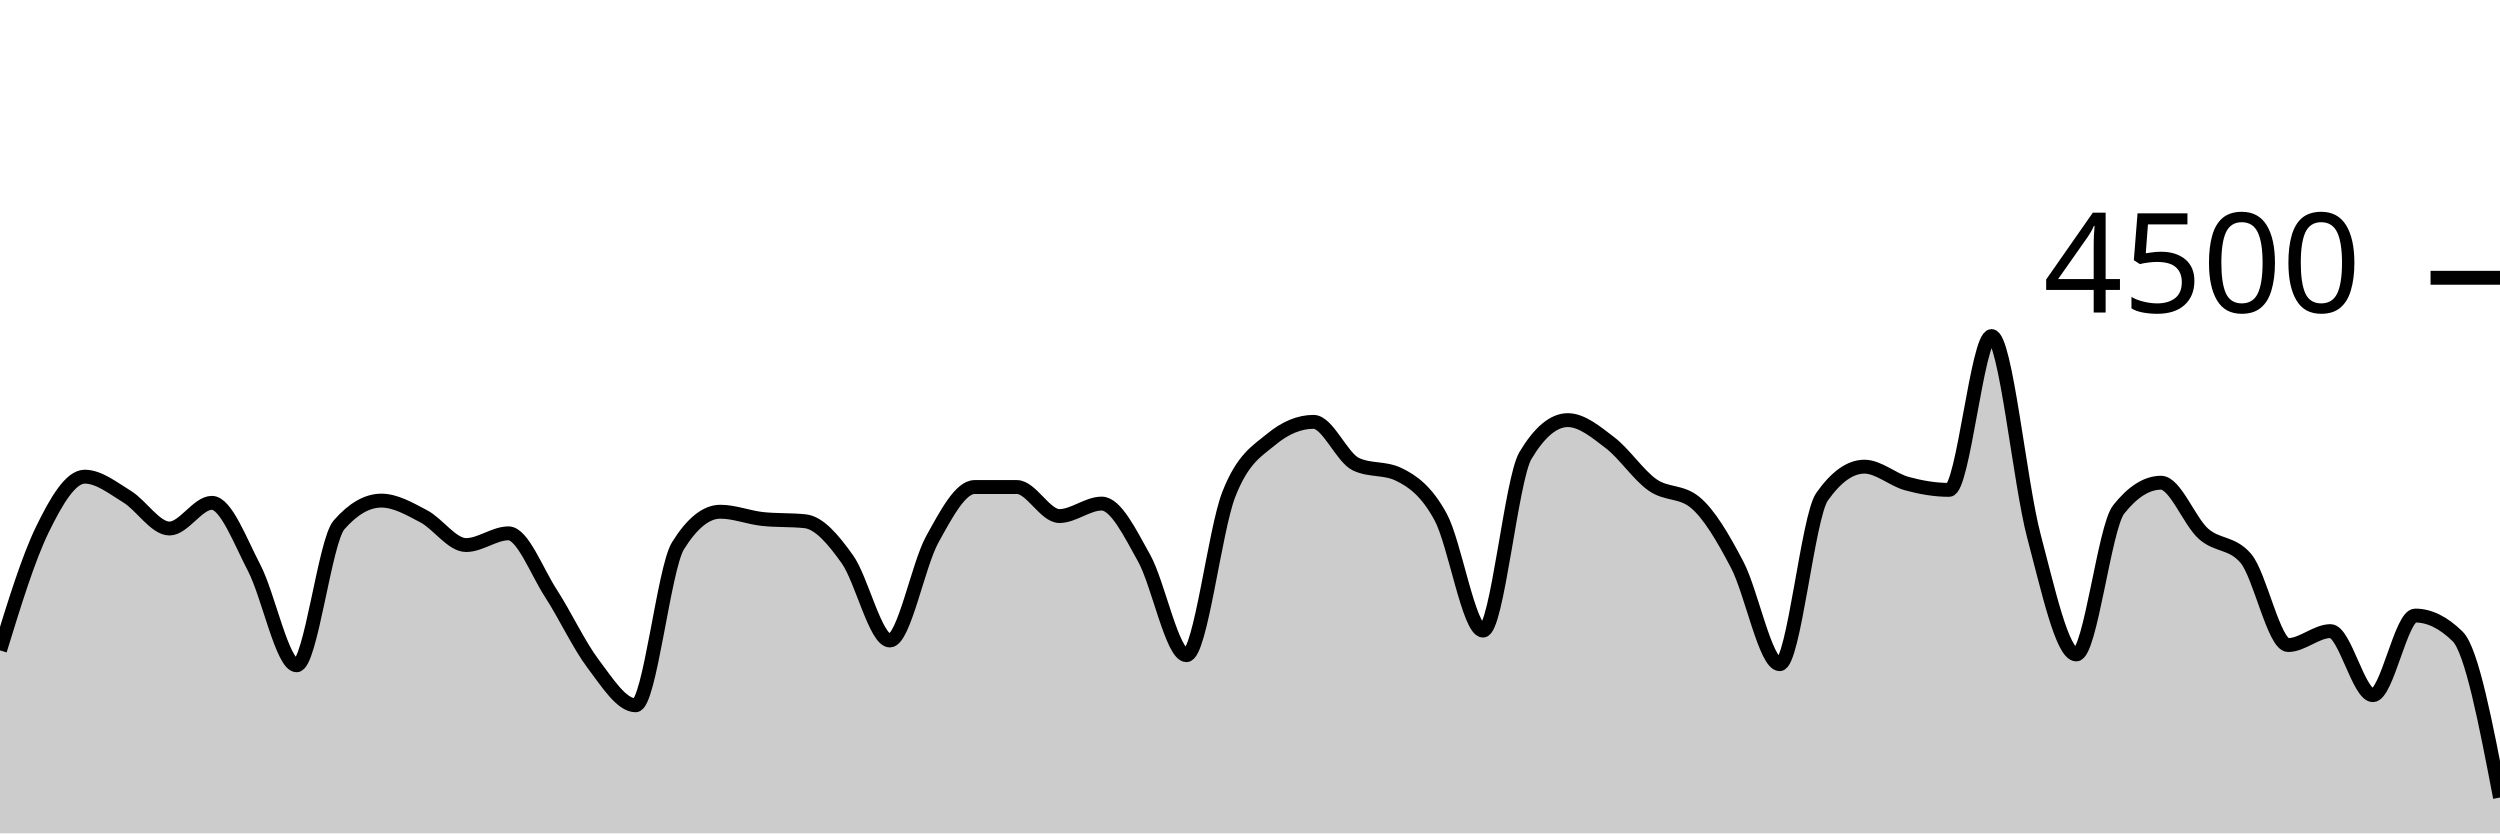
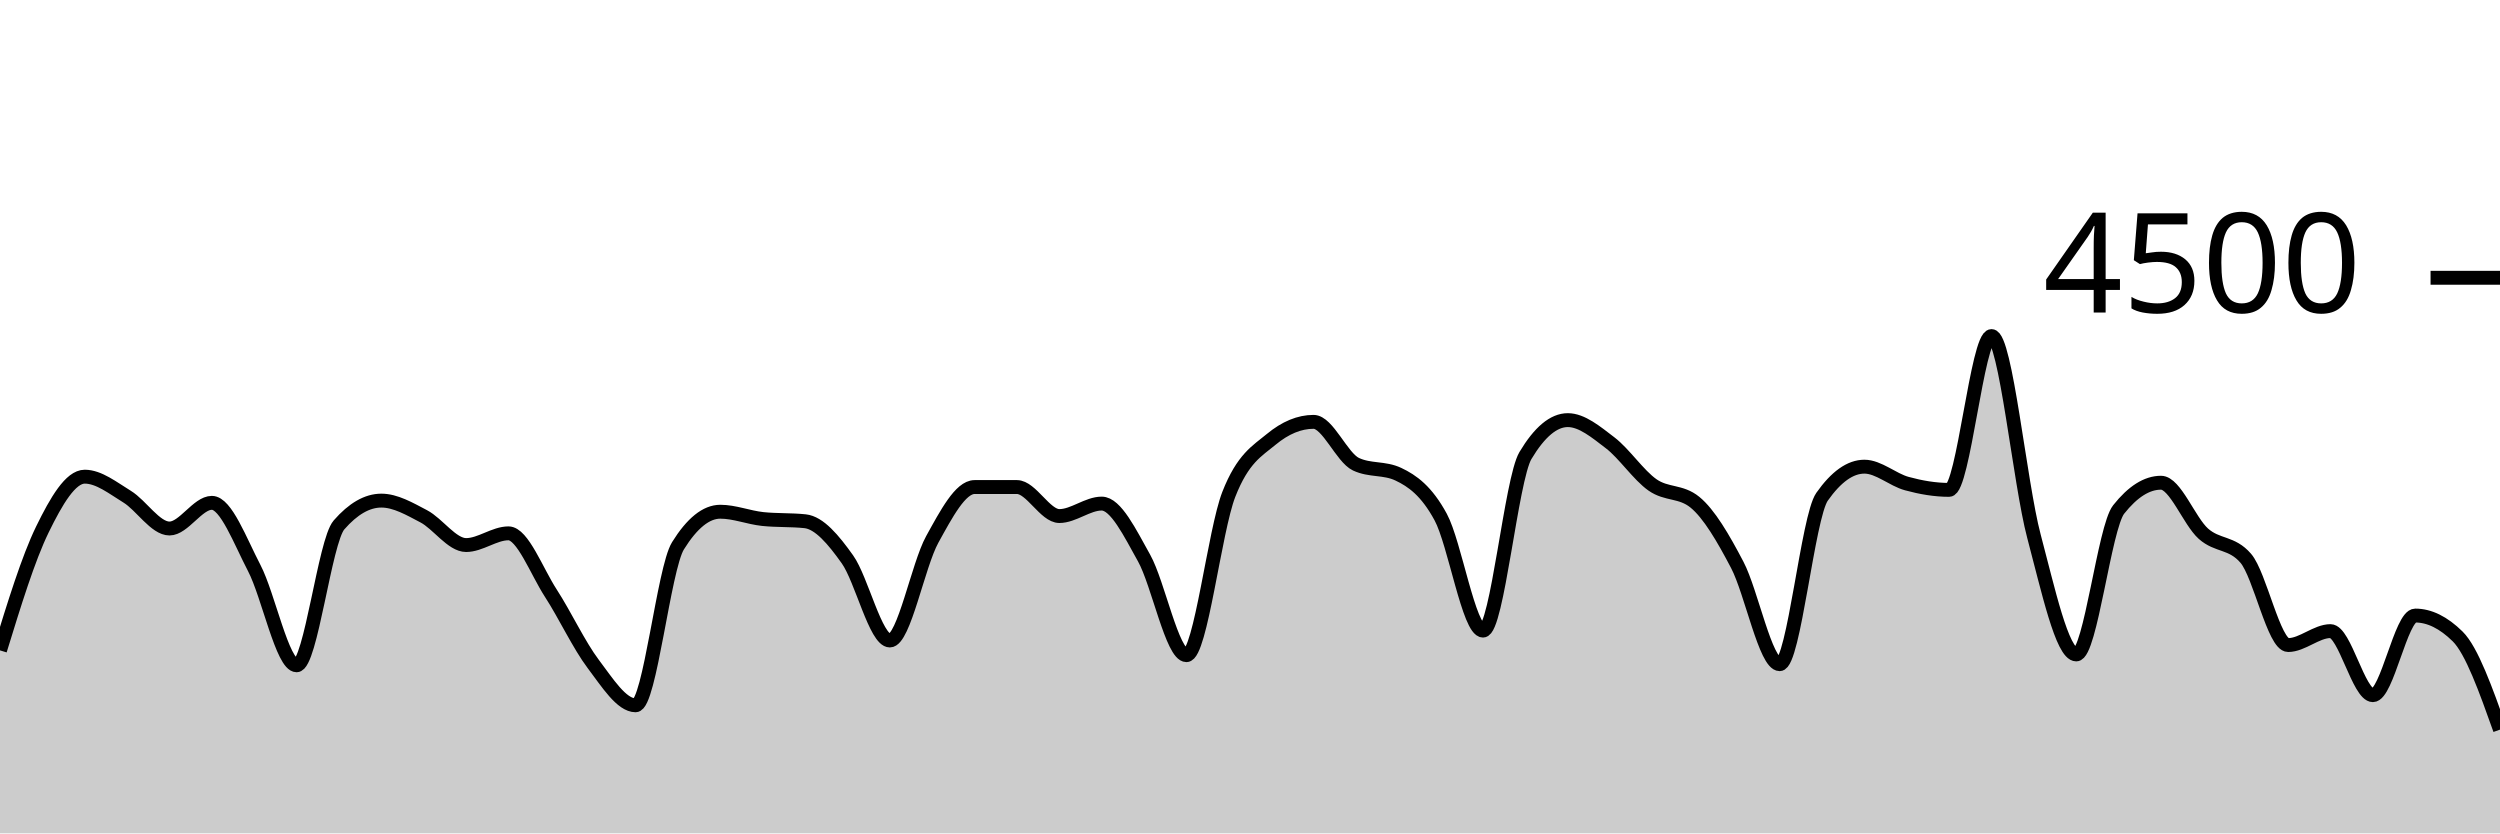
<svg xmlns="http://www.w3.org/2000/svg" viewBox="0 0 180 60">
  <g transform="translate(0,20)">
-     <path class="area" fill="rgba(0, 0, 0, 0.2)" d="M0,26.827C1.017,23.518,2.034,20.209,3.051,18.124C4.068,16.04,5.085,14.32,6.102,14.32C7.119,14.32,8.136,15.138,9.153,15.76C10.169,16.382,11.186,18.053,12.203,18.053C13.22,18.053,14.237,16.204,15.254,16.204C16.271,16.204,17.288,18.948,18.305,20.898C19.322,22.847,20.339,27.902,21.356,27.902C22.373,27.902,23.39,18.963,24.407,17.796C25.424,16.628,26.441,16.044,27.458,16.044C28.475,16.044,29.492,16.64,30.508,17.173C31.525,17.707,32.542,19.244,33.559,19.244C34.576,19.244,35.593,18.4,36.61,18.4C37.627,18.4,38.644,21.144,39.661,22.711C40.678,24.279,41.695,26.459,42.712,27.804C43.729,29.15,44.746,30.782,45.763,30.782C46.78,30.782,47.797,20.933,48.814,19.298C49.831,17.662,50.847,16.844,51.864,16.844C52.881,16.844,53.898,17.262,54.915,17.369C55.932,17.476,56.949,17.422,57.966,17.529C58.983,17.636,60,18.844,61.017,20.276C62.034,21.707,63.051,26.116,64.068,26.116C65.085,26.116,66.102,20.686,67.119,18.844C68.136,17.003,69.153,15.067,70.169,15.067C71.186,15.067,72.203,15.067,73.22,15.067C74.237,15.067,75.254,17.156,76.271,17.156C77.288,17.156,78.305,16.258,79.322,16.258C80.339,16.258,81.356,18.359,82.373,20.178C83.39,21.997,84.407,27.173,85.424,27.173C86.441,27.173,87.458,18.181,88.475,15.591C89.492,13.001,90.508,12.477,91.525,11.636C92.542,10.794,93.559,10.373,94.576,10.373C95.593,10.373,96.61,12.942,97.627,13.422C98.644,13.902,99.661,13.662,100.678,14.142C101.695,14.622,102.712,15.35,103.729,17.227C104.746,19.104,105.763,25.404,106.78,25.404C107.797,25.404,108.814,14.501,109.831,12.8C110.847,11.099,111.864,10.249,112.881,10.249C113.898,10.249,114.915,11.107,115.932,11.884C116.949,12.662,117.966,14.203,118.983,14.916C120,15.628,121.017,15.33,122.034,16.16C123.051,16.99,124.068,18.732,125.085,20.676C126.102,22.619,127.119,27.822,128.136,27.822C129.153,27.822,130.169,17.215,131.186,15.769C132.203,14.323,133.22,13.6,134.237,13.6C135.254,13.6,136.271,14.539,137.288,14.818C138.305,15.096,139.322,15.271,140.339,15.271C141.356,15.271,142.373,4.196,143.39,4.196C144.407,4.196,145.424,14.775,146.441,18.596C147.458,22.416,148.475,27.12,149.492,27.12C150.508,27.12,151.525,17.97,152.542,16.684C153.559,15.399,154.576,14.756,155.593,14.756C156.61,14.756,157.627,17.52,158.644,18.427C159.661,19.333,160.678,19.016,161.695,20.196C162.712,21.375,163.729,26.444,164.746,26.444C165.763,26.444,166.78,25.44,167.797,25.44C168.814,25.44,169.831,30.053,170.847,30.053C171.864,30.053,172.881,24.32,173.898,24.32C174.915,24.32,175.932,24.821,176.949,25.822C177.966,26.824,178.983,32.123,180,37.422L180,40C178.983,40,177.966,40,176.949,40C175.932,40,174.915,40,173.898,40C172.881,40,171.864,40,170.847,40C169.831,40,168.814,40,167.797,40C166.78,40,165.763,40,164.746,40C163.729,40,162.712,40,161.695,40C160.678,40,159.661,40,158.644,40C157.627,40,156.61,40,155.593,40C154.576,40,153.559,40,152.542,40C151.525,40,150.508,40,149.492,40C148.475,40,147.458,40,146.441,40C145.424,40,144.407,40,143.39,40C142.373,40,141.356,40,140.339,40C139.322,40,138.305,40,137.288,40C136.271,40,135.254,40,134.237,40C133.22,40,132.203,40,131.186,40C130.169,40,129.153,40,128.136,40C127.119,40,126.102,40,125.085,40C124.068,40,123.051,40,122.034,40C121.017,40,120,40,118.983,40C117.966,40,116.949,40,115.932,40C114.915,40,113.898,40,112.881,40C111.864,40,110.847,40,109.831,40C108.814,40,107.797,40,106.78,40C105.763,40,104.746,40,103.729,40C102.712,40,101.695,40,100.678,40C99.661,40,98.644,40,97.627,40C96.61,40,95.593,40,94.576,40C93.559,40,92.542,40,91.525,40C90.508,40,89.492,40,88.475,40C87.458,40,86.441,40,85.424,40C84.407,40,83.39,40,82.373,40C81.356,40,80.339,40,79.322,40C78.305,40,77.288,40,76.271,40C75.254,40,74.237,40,73.22,40C72.203,40,71.186,40,70.169,40C69.153,40,68.136,40,67.119,40C66.102,40,65.085,40,64.068,40C63.051,40,62.034,40,61.017,40C60,40,58.983,40,57.966,40C56.949,40,55.932,40,54.915,40C53.898,40,52.881,40,51.864,40C50.847,40,49.831,40,48.814,40C47.797,40,46.78,40,45.763,40C44.746,40,43.729,40,42.712,40C41.695,40,40.678,40,39.661,40C38.644,40,37.627,40,36.61,40C35.593,40,34.576,40,33.559,40C32.542,40,31.525,40,30.508,40C29.492,40,28.475,40,27.458,40C26.441,40,25.424,40,24.407,40C23.39,40,22.373,40,21.356,40C20.339,40,19.322,40,18.305,40C17.288,40,16.271,40,15.254,40C14.237,40,13.22,40,12.203,40C11.186,40,10.169,40,9.153,40C8.136,40,7.119,40,6.102,40C5.085,40,4.068,40,3.051,40C2.034,40,1.017,40,0,40Z" />
-     <path class="line" stroke="black" fill="none" d="M0,26.827C1.017,23.518,2.034,20.209,3.051,18.124C4.068,16.04,5.085,14.32,6.102,14.32C7.119,14.32,8.136,15.138,9.153,15.76C10.169,16.382,11.186,18.053,12.203,18.053C13.22,18.053,14.237,16.204,15.254,16.204C16.271,16.204,17.288,18.948,18.305,20.898C19.322,22.847,20.339,27.902,21.356,27.902C22.373,27.902,23.39,18.963,24.407,17.796C25.424,16.628,26.441,16.044,27.458,16.044C28.475,16.044,29.492,16.64,30.508,17.173C31.525,17.707,32.542,19.244,33.559,19.244C34.576,19.244,35.593,18.4,36.61,18.4C37.627,18.4,38.644,21.144,39.661,22.711C40.678,24.279,41.695,26.459,42.712,27.804C43.729,29.15,44.746,30.782,45.763,30.782C46.78,30.782,47.797,20.933,48.814,19.298C49.831,17.662,50.847,16.844,51.864,16.844C52.881,16.844,53.898,17.262,54.915,17.369C55.932,17.476,56.949,17.422,57.966,17.529C58.983,17.636,60,18.844,61.017,20.276C62.034,21.707,63.051,26.116,64.068,26.116C65.085,26.116,66.102,20.686,67.119,18.844C68.136,17.003,69.153,15.067,70.169,15.067C71.186,15.067,72.203,15.067,73.22,15.067C74.237,15.067,75.254,17.156,76.271,17.156C77.288,17.156,78.305,16.258,79.322,16.258C80.339,16.258,81.356,18.359,82.373,20.178C83.39,21.997,84.407,27.173,85.424,27.173C86.441,27.173,87.458,18.181,88.475,15.591C89.492,13.001,90.508,12.477,91.525,11.636C92.542,10.794,93.559,10.373,94.576,10.373C95.593,10.373,96.61,12.942,97.627,13.422C98.644,13.902,99.661,13.662,100.678,14.142C101.695,14.622,102.712,15.35,103.729,17.227C104.746,19.104,105.763,25.404,106.78,25.404C107.797,25.404,108.814,14.501,109.831,12.8C110.847,11.099,111.864,10.249,112.881,10.249C113.898,10.249,114.915,11.107,115.932,11.884C116.949,12.662,117.966,14.203,118.983,14.916C120,15.628,121.017,15.33,122.034,16.16C123.051,16.99,124.068,18.732,125.085,20.676C126.102,22.619,127.119,27.822,128.136,27.822C129.153,27.822,130.169,17.215,131.186,15.769C132.203,14.323,133.22,13.6,134.237,13.6C135.254,13.6,136.271,14.539,137.288,14.818C138.305,15.096,139.322,15.271,140.339,15.271C141.356,15.271,142.373,4.196,143.39,4.196C144.407,4.196,145.424,14.775,146.441,18.596C147.458,22.416,148.475,27.12,149.492,27.12C150.508,27.12,151.525,17.97,152.542,16.684C153.559,15.399,154.576,14.756,155.593,14.756C156.61,14.756,157.627,17.52,158.644,18.427C159.661,19.333,160.678,19.016,161.695,20.196C162.712,21.375,163.729,26.444,164.746,26.444C165.763,26.444,166.78,25.44,167.797,25.44C168.814,25.44,169.831,30.053,170.847,30.053C171.864,30.053,172.881,24.32,173.898,24.32C174.915,24.32,175.932,24.821,176.949,25.822C177.966,26.824,178.983,32.123,180,37.422" />
+     <path class="area" fill="rgba(0, 0, 0, 0.2)" d="M0,26.827C1.017,23.518,2.034,20.209,3.051,18.124C4.068,16.04,5.085,14.32,6.102,14.32C7.119,14.32,8.136,15.138,9.153,15.76C10.169,16.382,11.186,18.053,12.203,18.053C13.22,18.053,14.237,16.204,15.254,16.204C16.271,16.204,17.288,18.948,18.305,20.898C19.322,22.847,20.339,27.902,21.356,27.902C22.373,27.902,23.39,18.963,24.407,17.796C25.424,16.628,26.441,16.044,27.458,16.044C28.475,16.044,29.492,16.64,30.508,17.173C31.525,17.707,32.542,19.244,33.559,19.244C34.576,19.244,35.593,18.4,36.61,18.4C37.627,18.4,38.644,21.144,39.661,22.711C40.678,24.279,41.695,26.459,42.712,27.804C43.729,29.15,44.746,30.782,45.763,30.782C46.78,30.782,47.797,20.933,48.814,19.298C49.831,17.662,50.847,16.844,51.864,16.844C52.881,16.844,53.898,17.262,54.915,17.369C55.932,17.476,56.949,17.422,57.966,17.529C58.983,17.636,60,18.844,61.017,20.276C62.034,21.707,63.051,26.116,64.068,26.116C65.085,26.116,66.102,20.686,67.119,18.844C68.136,17.003,69.153,15.067,70.169,15.067C71.186,15.067,72.203,15.067,73.22,15.067C74.237,15.067,75.254,17.156,76.271,17.156C77.288,17.156,78.305,16.258,79.322,16.258C80.339,16.258,81.356,18.359,82.373,20.178C83.39,21.997,84.407,27.173,85.424,27.173C86.441,27.173,87.458,18.181,88.475,15.591C89.492,13.001,90.508,12.477,91.525,11.636C92.542,10.794,93.559,10.373,94.576,10.373C95.593,10.373,96.61,12.942,97.627,13.422C98.644,13.902,99.661,13.662,100.678,14.142C101.695,14.622,102.712,15.35,103.729,17.227C104.746,19.104,105.763,25.404,106.78,25.404C107.797,25.404,108.814,14.501,109.831,12.8C110.847,11.099,111.864,10.249,112.881,10.249C113.898,10.249,114.915,11.107,115.932,11.884C116.949,12.662,117.966,14.203,118.983,14.916C120,15.628,121.017,15.33,122.034,16.16C123.051,16.99,124.068,18.732,125.085,20.676C126.102,22.619,127.119,27.822,128.136,27.822C129.153,27.822,130.169,17.215,131.186,15.769C132.203,14.323,133.22,13.6,134.237,13.6C135.254,13.6,136.271,14.539,137.288,14.818C138.305,15.096,139.322,15.271,140.339,15.271C141.356,15.271,142.373,4.196,143.39,4.196C144.407,4.196,145.424,14.775,146.441,18.596C147.458,22.416,148.475,27.12,149.492,27.12C150.508,27.12,151.525,17.97,152.542,16.684C153.559,15.399,154.576,14.756,155.593,14.756C156.61,14.756,157.627,17.52,158.644,18.427C159.661,19.333,160.678,19.016,161.695,20.196C162.712,21.375,163.729,26.444,164.746,26.444C165.763,26.444,166.78,25.44,167.797,25.44C168.814,25.44,169.831,30.053,170.847,30.053C171.864,30.053,172.881,24.32,173.898,24.32C174.915,24.32,175.932,24.821,176.949,25.822C177.966,26.824,178.983,29.679,180,32.533L180,40C178.983,40,177.966,40,176.949,40C175.932,40,174.915,40,173.898,40C172.881,40,171.864,40,170.847,40C169.831,40,168.814,40,167.797,40C166.78,40,165.763,40,164.746,40C163.729,40,162.712,40,161.695,40C160.678,40,159.661,40,158.644,40C157.627,40,156.61,40,155.593,40C154.576,40,153.559,40,152.542,40C151.525,40,150.508,40,149.492,40C148.475,40,147.458,40,146.441,40C145.424,40,144.407,40,143.39,40C142.373,40,141.356,40,140.339,40C139.322,40,138.305,40,137.288,40C136.271,40,135.254,40,134.237,40C133.22,40,132.203,40,131.186,40C130.169,40,129.153,40,128.136,40C127.119,40,126.102,40,125.085,40C124.068,40,123.051,40,122.034,40C121.017,40,120,40,118.983,40C117.966,40,116.949,40,115.932,40C114.915,40,113.898,40,112.881,40C111.864,40,110.847,40,109.831,40C108.814,40,107.797,40,106.78,40C105.763,40,104.746,40,103.729,40C102.712,40,101.695,40,100.678,40C99.661,40,98.644,40,97.627,40C96.61,40,95.593,40,94.576,40C93.559,40,92.542,40,91.525,40C90.508,40,89.492,40,88.475,40C87.458,40,86.441,40,85.424,40C84.407,40,83.39,40,82.373,40C81.356,40,80.339,40,79.322,40C78.305,40,77.288,40,76.271,40C75.254,40,74.237,40,73.22,40C72.203,40,71.186,40,70.169,40C69.153,40,68.136,40,67.119,40C66.102,40,65.085,40,64.068,40C63.051,40,62.034,40,61.017,40C60,40,58.983,40,57.966,40C56.949,40,55.932,40,54.915,40C53.898,40,52.881,40,51.864,40C50.847,40,49.831,40,48.814,40C47.797,40,46.78,40,45.763,40C44.746,40,43.729,40,42.712,40C41.695,40,40.678,40,39.661,40C38.644,40,37.627,40,36.61,40C35.593,40,34.576,40,33.559,40C32.542,40,31.525,40,30.508,40C29.492,40,28.475,40,27.458,40C26.441,40,25.424,40,24.407,40C23.39,40,22.373,40,21.356,40C20.339,40,19.322,40,18.305,40C17.288,40,16.271,40,15.254,40C14.237,40,13.22,40,12.203,40C11.186,40,10.169,40,9.153,40C8.136,40,7.119,40,6.102,40C5.085,40,4.068,40,3.051,40C2.034,40,1.017,40,0,40Z" />
+     <path class="line" stroke="black" fill="none" d="M0,26.827C1.017,23.518,2.034,20.209,3.051,18.124C4.068,16.04,5.085,14.32,6.102,14.32C7.119,14.32,8.136,15.138,9.153,15.76C10.169,16.382,11.186,18.053,12.203,18.053C13.22,18.053,14.237,16.204,15.254,16.204C16.271,16.204,17.288,18.948,18.305,20.898C19.322,22.847,20.339,27.902,21.356,27.902C22.373,27.902,23.39,18.963,24.407,17.796C25.424,16.628,26.441,16.044,27.458,16.044C28.475,16.044,29.492,16.64,30.508,17.173C31.525,17.707,32.542,19.244,33.559,19.244C34.576,19.244,35.593,18.4,36.61,18.4C37.627,18.4,38.644,21.144,39.661,22.711C40.678,24.279,41.695,26.459,42.712,27.804C43.729,29.15,44.746,30.782,45.763,30.782C46.78,30.782,47.797,20.933,48.814,19.298C49.831,17.662,50.847,16.844,51.864,16.844C52.881,16.844,53.898,17.262,54.915,17.369C55.932,17.476,56.949,17.422,57.966,17.529C58.983,17.636,60,18.844,61.017,20.276C62.034,21.707,63.051,26.116,64.068,26.116C65.085,26.116,66.102,20.686,67.119,18.844C68.136,17.003,69.153,15.067,70.169,15.067C71.186,15.067,72.203,15.067,73.22,15.067C74.237,15.067,75.254,17.156,76.271,17.156C77.288,17.156,78.305,16.258,79.322,16.258C80.339,16.258,81.356,18.359,82.373,20.178C83.39,21.997,84.407,27.173,85.424,27.173C86.441,27.173,87.458,18.181,88.475,15.591C89.492,13.001,90.508,12.477,91.525,11.636C92.542,10.794,93.559,10.373,94.576,10.373C95.593,10.373,96.61,12.942,97.627,13.422C98.644,13.902,99.661,13.662,100.678,14.142C101.695,14.622,102.712,15.35,103.729,17.227C104.746,19.104,105.763,25.404,106.78,25.404C107.797,25.404,108.814,14.501,109.831,12.8C110.847,11.099,111.864,10.249,112.881,10.249C113.898,10.249,114.915,11.107,115.932,11.884C116.949,12.662,117.966,14.203,118.983,14.916C120,15.628,121.017,15.33,122.034,16.16C123.051,16.99,124.068,18.732,125.085,20.676C126.102,22.619,127.119,27.822,128.136,27.822C129.153,27.822,130.169,17.215,131.186,15.769C132.203,14.323,133.22,13.6,134.237,13.6C135.254,13.6,136.271,14.539,137.288,14.818C138.305,15.096,139.322,15.271,140.339,15.271C141.356,15.271,142.373,4.196,143.39,4.196C144.407,4.196,145.424,14.775,146.441,18.596C147.458,22.416,148.475,27.12,149.492,27.12C150.508,27.12,151.525,17.97,152.542,16.684C153.559,15.399,154.576,14.756,155.593,14.756C156.61,14.756,157.627,17.52,158.644,18.427C159.661,19.333,160.678,19.016,161.695,20.196C162.712,21.375,163.729,26.444,164.746,26.444C165.763,26.444,166.78,25.44,167.797,25.44C168.814,25.44,169.831,30.053,170.847,30.053C171.864,30.053,172.881,24.32,173.898,24.32C174.915,24.32,175.932,24.821,176.949,25.822C177.966,26.824,178.983,29.679,180,32.533" />
    <path class="axis-ceiling" stroke-width="1" stroke="black" fill="none" d="M175,0L180,0" />
    <text class="axis-ceiling-label" font-family="sans-serif" text-anchor="end" font-size="10px" x="170" y="2.5">4500</text>
  </g>
</svg>
